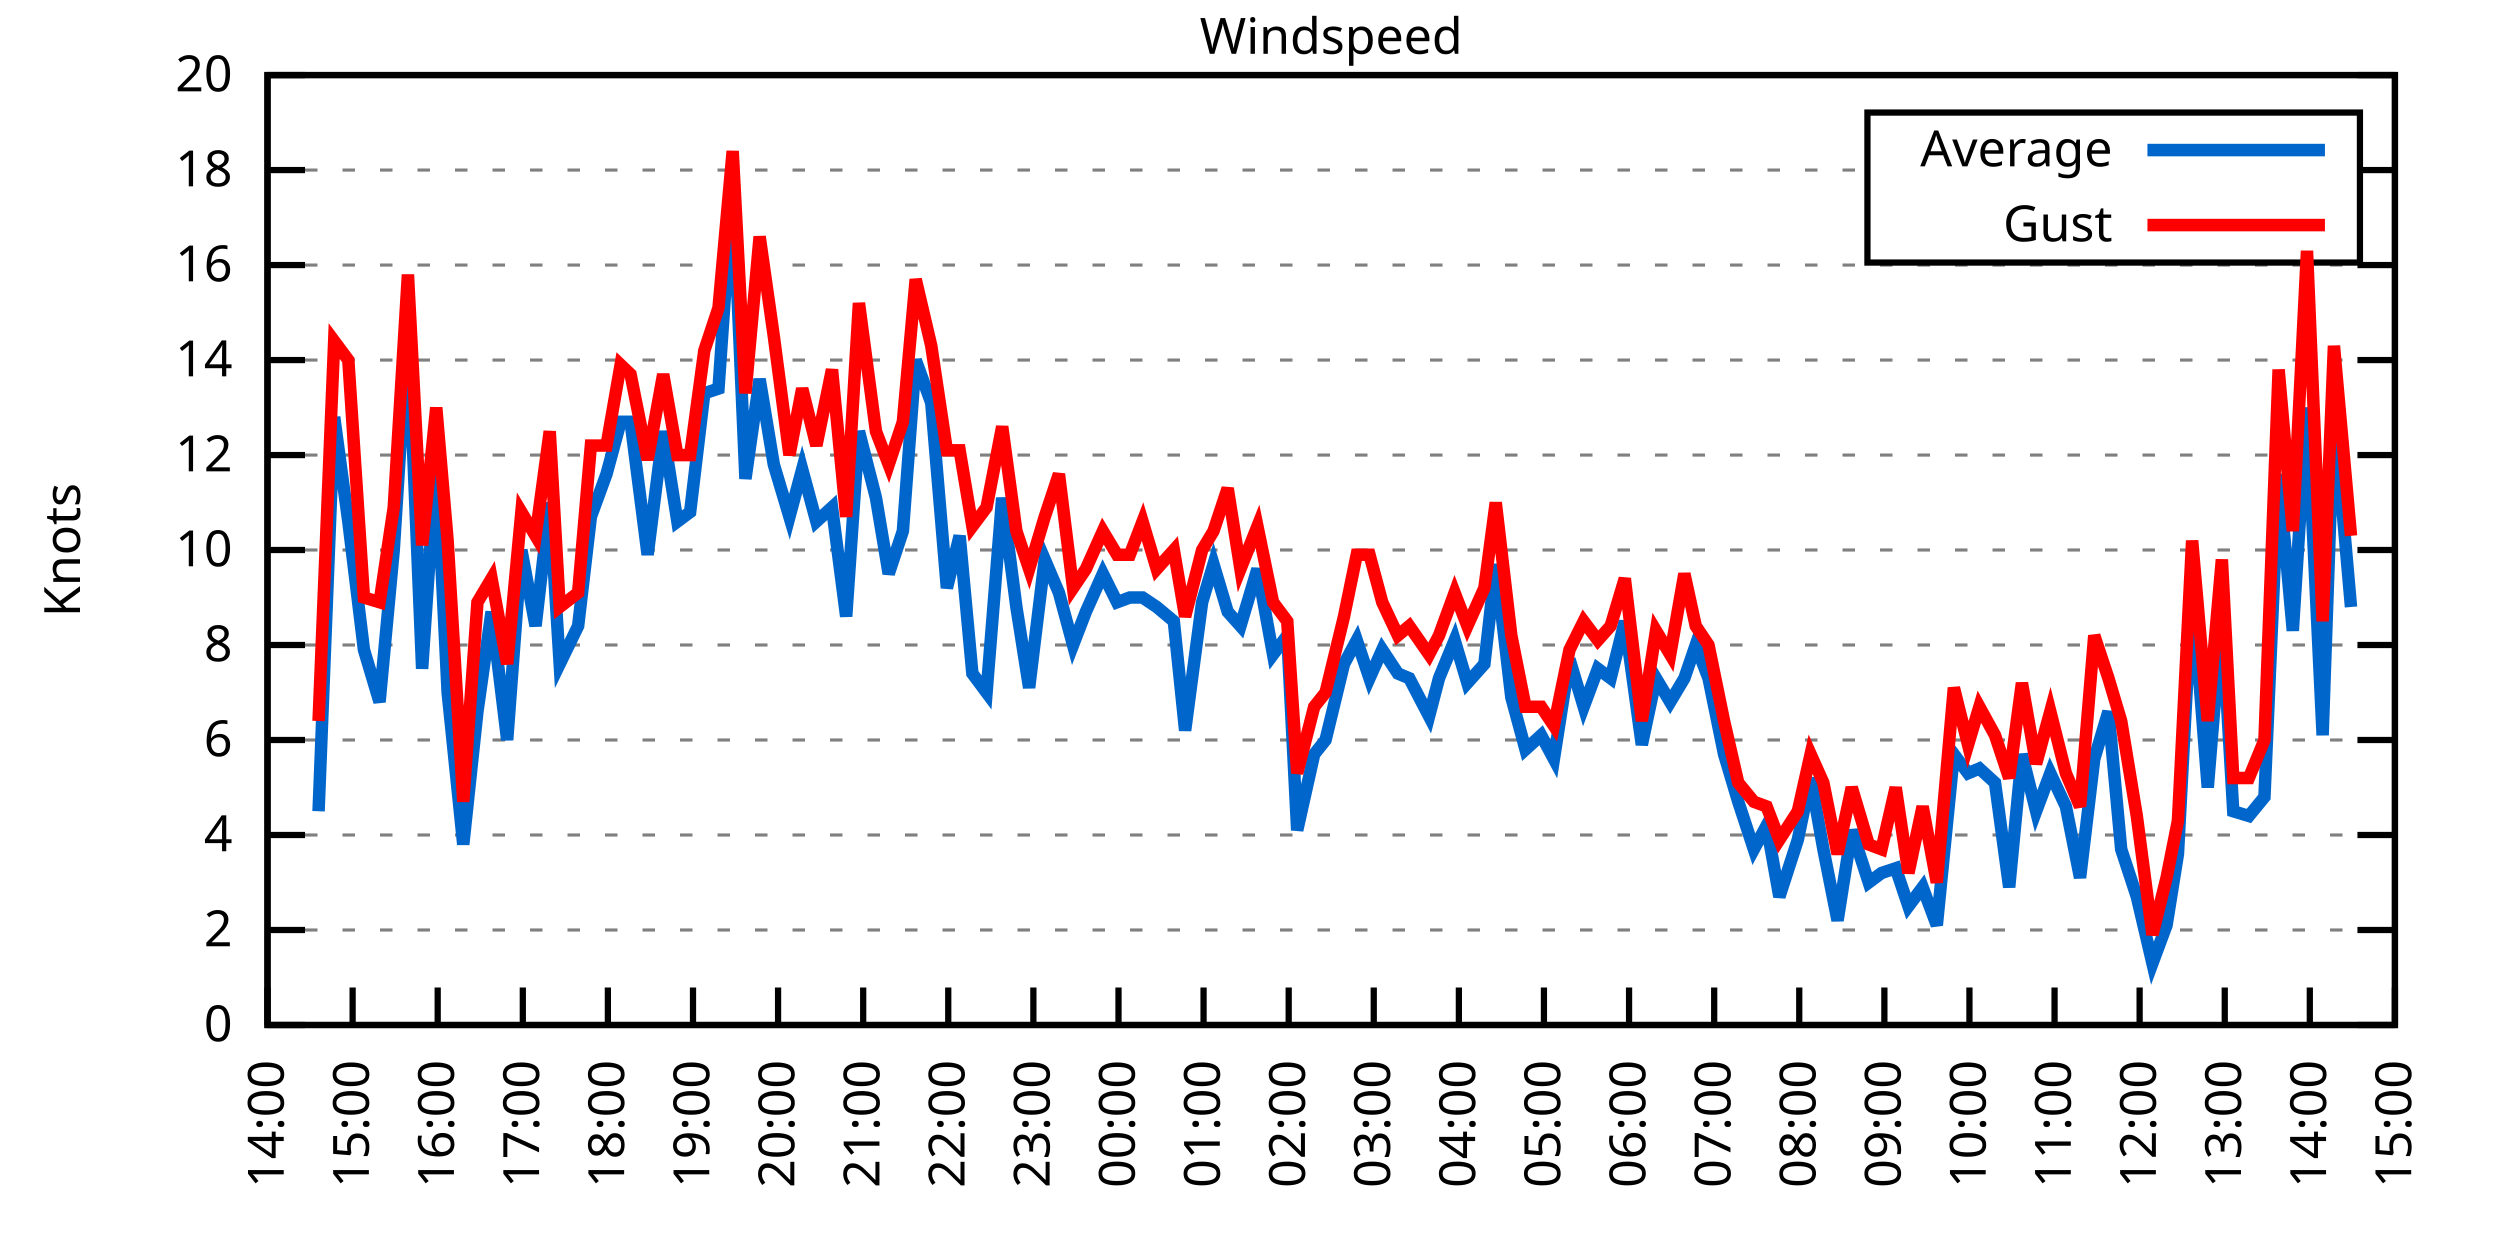
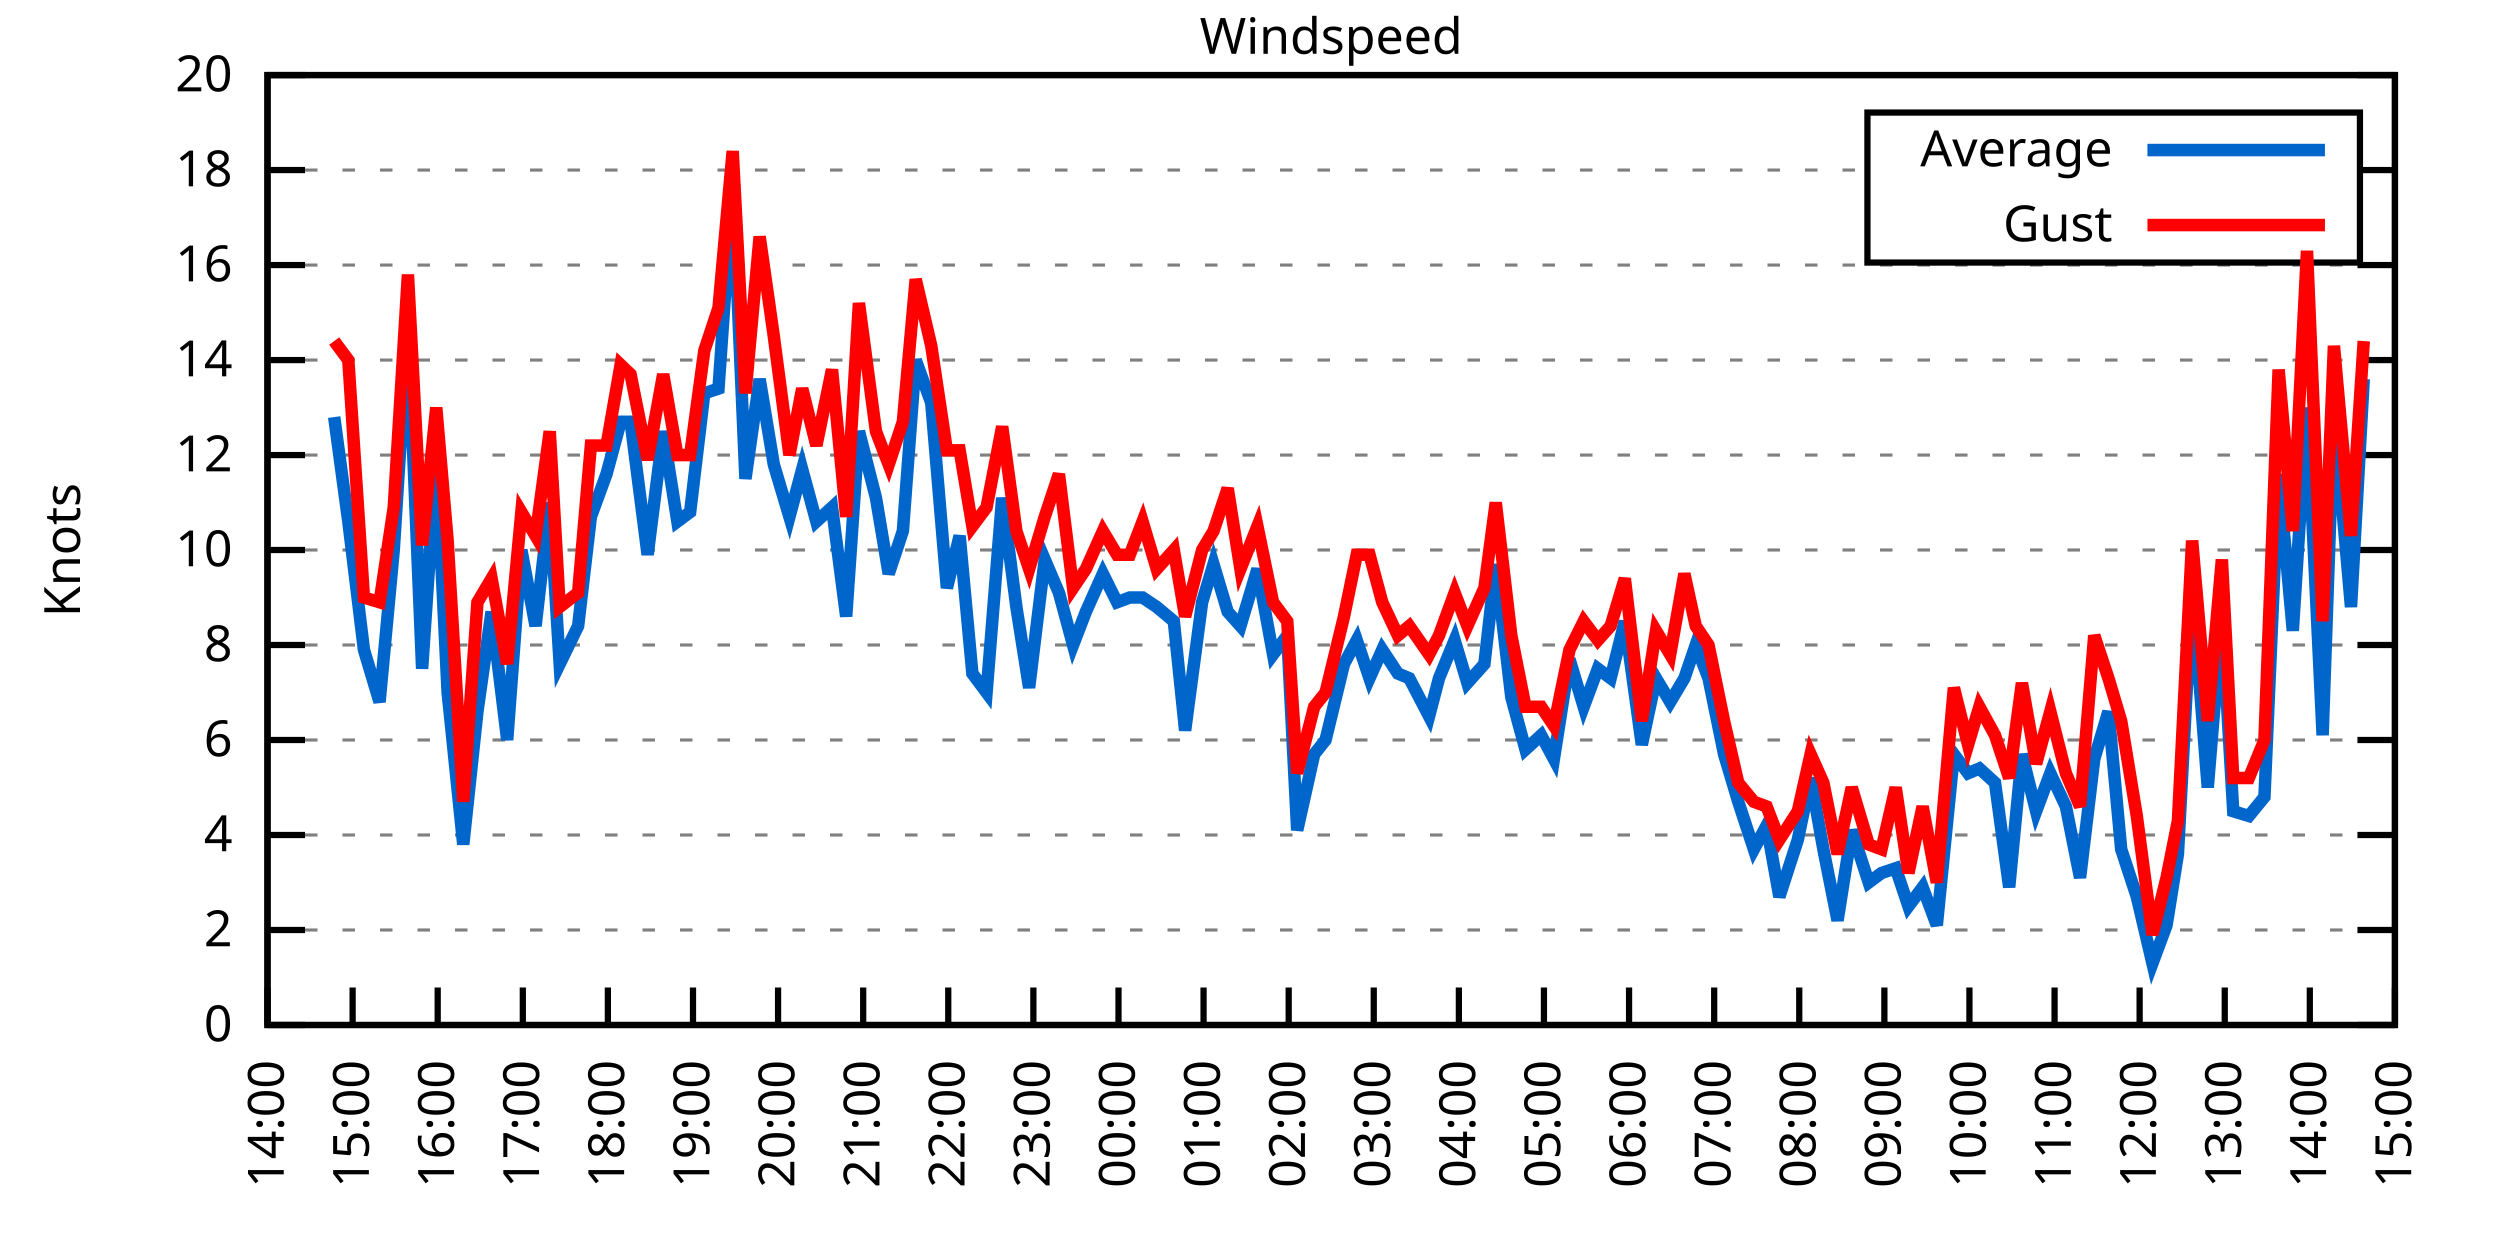
<svg xmlns="http://www.w3.org/2000/svg" xmlns:xlink="http://www.w3.org/1999/xlink" width="400" height="200" viewBox="0 0 400 200">
  <g id="gnuplot_canvas">
    <rect x="0" y="0" width="400" height="200" fill="none" />
    <defs>
      <circle id="gpDot" r="0.5" stroke-width="0.5" stroke="currentColor" />
      <path id="gpPt0" stroke-width="0.333" stroke="currentColor" d="M-1,0 h2 M0,-1 v2" />
      <path id="gpPt1" stroke-width="0.333" stroke="currentColor" d="M-1,-1 L1,1 M1,-1 L-1,1" />
      <path id="gpPt2" stroke-width="0.333" stroke="currentColor" d="M-1,0 L1,0 M0,-1 L0,1 M-1,-1 L1,1 M-1,1 L1,-1" />
      <rect id="gpPt3" stroke-width="0.333" stroke="currentColor" x="-1" y="-1" width="2" height="2" />
      <rect id="gpPt4" stroke-width="0.333" stroke="currentColor" fill="currentColor" x="-1" y="-1" width="2" height="2" />
      <circle id="gpPt5" stroke-width="0.333" stroke="currentColor" cx="0" cy="0" r="1" />
      <use xlink:href="#gpPt5" id="gpPt6" fill="currentColor" stroke="none" />
      <path id="gpPt7" stroke-width="0.333" stroke="currentColor" d="M0,-1.33 L-1.33,0.67 L1.33,0.67 z" />
      <use xlink:href="#gpPt7" id="gpPt8" fill="currentColor" stroke="none" />
      <use xlink:href="#gpPt7" id="gpPt9" stroke="currentColor" transform="rotate(180)" />
      <use xlink:href="#gpPt9" id="gpPt10" fill="currentColor" stroke="none" />
      <use xlink:href="#gpPt3" id="gpPt11" stroke="currentColor" transform="rotate(45)" />
      <use xlink:href="#gpPt11" id="gpPt12" fill="currentColor" stroke="none" />
      <path id="gpPt13" stroke-width="0.333" stroke="currentColor" d="M0,1.330 L1.265,0.411 L0.782,-1.067 L-0.782,-1.076 L-1.265,0.411 z" />
      <use xlink:href="#gpPt13" id="gpPt14" fill="currentColor" stroke="none" />
      <filter id="textbox" filterUnits="objectBoundingBox" x="0" y="0" height="1" width="1">
        <feFlood flood-color="white" flood-opacity="1" result="bgnd" />
        <feComposite in="SourceGraphic" in2="bgnd" operator="atop" />
      </filter>
      <filter id="greybox" filterUnits="objectBoundingBox" x="0" y="0" height="1" width="1">
        <feFlood flood-color="lightgrey" flood-opacity="1" result="grey" />
        <feComposite in="SourceGraphic" in2="grey" operator="atop" />
      </filter>
    </defs>
    <g fill="none" color="white" stroke="currentColor" stroke-width="1.00" stroke-linecap="butt" stroke-linejoin="miter">
</g>
    <g fill="none" color="black" stroke="currentColor" stroke-width="1.00" stroke-linecap="butt" stroke-linejoin="miter">
      <g stroke="none" shape-rendering="crispEdges">
        <polygon fill="rgb(255, 255, 255)" points="42.80,164.00 383.18,164.00 383.18,12.02 42.80,12.02 " />
      </g>
    </g>
    <g fill="none" color="black" stroke="currentColor" stroke-width="1.00" stroke-linecap="butt" stroke-linejoin="miter">
</g>
    <g fill="none" color="black" stroke="black" stroke-width="0.50" stroke-linecap="butt" stroke-linejoin="miter">
</g>
    <g fill="none" color="gray" stroke="currentColor" stroke-width="0.50" stroke-linecap="butt" stroke-linejoin="miter">
      <path stroke="gray" stroke-dasharray="2,4" class="gridline" d="M42.80,164.00 L383.19,164.00  " />
    </g>
    <g fill="none" color="gray" stroke="gray" stroke-width="1.00" stroke-linecap="butt" stroke-linejoin="miter">
</g>
    <g fill="none" color="black" stroke="currentColor" stroke-width="1.00" stroke-linecap="butt" stroke-linejoin="miter">
      <path stroke="black" d="M42.80,164.00 L48.80,164.00 M383.19,164.00 L377.19,164.00  " />
      <g transform="translate(37.20,166.60)" stroke="none" fill="black" font-family="Sans" font-size="8.00" text-anchor="end">
        <text>
          <tspan font-family="Sans"> 0</tspan>
        </text>
      </g>
    </g>
    <g fill="none" color="black" stroke="currentColor" stroke-width="1.00" stroke-linecap="butt" stroke-linejoin="miter">
</g>
    <g fill="none" color="black" stroke="black" stroke-width="0.50" stroke-linecap="butt" stroke-linejoin="miter">
</g>
    <g fill="none" color="gray" stroke="currentColor" stroke-width="0.50" stroke-linecap="butt" stroke-linejoin="miter">
      <path stroke="gray" stroke-dasharray="2,4" class="gridline" d="M42.80,148.80 L383.19,148.80  " />
    </g>
    <g fill="none" color="gray" stroke="gray" stroke-width="1.00" stroke-linecap="butt" stroke-linejoin="miter">
</g>
    <g fill="none" color="black" stroke="currentColor" stroke-width="1.00" stroke-linecap="butt" stroke-linejoin="miter">
      <path stroke="black" d="M42.80,148.80 L48.80,148.80 M383.19,148.80 L377.19,148.80  " />
      <g transform="translate(37.20,151.40)" stroke="none" fill="black" font-family="Sans" font-size="8.00" text-anchor="end">
        <text>
          <tspan font-family="Sans"> 2</tspan>
        </text>
      </g>
    </g>
    <g fill="none" color="black" stroke="currentColor" stroke-width="1.00" stroke-linecap="butt" stroke-linejoin="miter">
</g>
    <g fill="none" color="black" stroke="black" stroke-width="0.50" stroke-linecap="butt" stroke-linejoin="miter">
</g>
    <g fill="none" color="gray" stroke="currentColor" stroke-width="0.50" stroke-linecap="butt" stroke-linejoin="miter">
      <path stroke="gray" stroke-dasharray="2,4" class="gridline" d="M42.80,133.60 L383.19,133.60  " />
    </g>
    <g fill="none" color="gray" stroke="gray" stroke-width="1.00" stroke-linecap="butt" stroke-linejoin="miter">
</g>
    <g fill="none" color="black" stroke="currentColor" stroke-width="1.00" stroke-linecap="butt" stroke-linejoin="miter">
      <path stroke="black" d="M42.80,133.60 L48.80,133.60 M383.19,133.60 L377.19,133.60  " />
      <g transform="translate(37.20,136.20)" stroke="none" fill="black" font-family="Sans" font-size="8.00" text-anchor="end">
        <text>
          <tspan font-family="Sans"> 4</tspan>
        </text>
      </g>
    </g>
    <g fill="none" color="black" stroke="currentColor" stroke-width="1.00" stroke-linecap="butt" stroke-linejoin="miter">
</g>
    <g fill="none" color="black" stroke="black" stroke-width="0.50" stroke-linecap="butt" stroke-linejoin="miter">
</g>
    <g fill="none" color="gray" stroke="currentColor" stroke-width="0.50" stroke-linecap="butt" stroke-linejoin="miter">
      <path stroke="gray" stroke-dasharray="2,4" class="gridline" d="M42.80,118.40 L383.19,118.40  " />
    </g>
    <g fill="none" color="gray" stroke="gray" stroke-width="1.00" stroke-linecap="butt" stroke-linejoin="miter">
</g>
    <g fill="none" color="black" stroke="currentColor" stroke-width="1.00" stroke-linecap="butt" stroke-linejoin="miter">
      <path stroke="black" d="M42.80,118.40 L48.80,118.40 M383.19,118.40 L377.19,118.40  " />
      <g transform="translate(37.20,121.00)" stroke="none" fill="black" font-family="Sans" font-size="8.00" text-anchor="end">
        <text>
          <tspan font-family="Sans"> 6</tspan>
        </text>
      </g>
    </g>
    <g fill="none" color="black" stroke="currentColor" stroke-width="1.00" stroke-linecap="butt" stroke-linejoin="miter">
</g>
    <g fill="none" color="black" stroke="black" stroke-width="0.50" stroke-linecap="butt" stroke-linejoin="miter">
</g>
    <g fill="none" color="gray" stroke="currentColor" stroke-width="0.50" stroke-linecap="butt" stroke-linejoin="miter">
      <path stroke="gray" stroke-dasharray="2,4" class="gridline" d="M42.80,103.20 L383.19,103.20  " />
    </g>
    <g fill="none" color="gray" stroke="gray" stroke-width="1.00" stroke-linecap="butt" stroke-linejoin="miter">
</g>
    <g fill="none" color="black" stroke="currentColor" stroke-width="1.00" stroke-linecap="butt" stroke-linejoin="miter">
      <path stroke="black" d="M42.80,103.20 L48.80,103.20 M383.19,103.20 L377.19,103.20  " />
      <g transform="translate(37.20,105.80)" stroke="none" fill="black" font-family="Sans" font-size="8.00" text-anchor="end">
        <text>
          <tspan font-family="Sans"> 8</tspan>
        </text>
      </g>
    </g>
    <g fill="none" color="black" stroke="currentColor" stroke-width="1.00" stroke-linecap="butt" stroke-linejoin="miter">
</g>
    <g fill="none" color="black" stroke="black" stroke-width="0.50" stroke-linecap="butt" stroke-linejoin="miter">
</g>
    <g fill="none" color="gray" stroke="currentColor" stroke-width="0.50" stroke-linecap="butt" stroke-linejoin="miter">
      <path stroke="gray" stroke-dasharray="2,4" class="gridline" d="M42.80,88.00 L383.19,88.00  " />
    </g>
    <g fill="none" color="gray" stroke="gray" stroke-width="1.00" stroke-linecap="butt" stroke-linejoin="miter">
</g>
    <g fill="none" color="black" stroke="currentColor" stroke-width="1.00" stroke-linecap="butt" stroke-linejoin="miter">
      <path stroke="black" d="M42.80,88.00 L48.80,88.00 M383.19,88.00 L377.19,88.00  " />
      <g transform="translate(37.20,90.60)" stroke="none" fill="black" font-family="Sans" font-size="8.00" text-anchor="end">
        <text>
          <tspan font-family="Sans"> 10</tspan>
        </text>
      </g>
    </g>
    <g fill="none" color="black" stroke="currentColor" stroke-width="1.00" stroke-linecap="butt" stroke-linejoin="miter">
</g>
    <g fill="none" color="black" stroke="black" stroke-width="0.50" stroke-linecap="butt" stroke-linejoin="miter">
</g>
    <g fill="none" color="gray" stroke="currentColor" stroke-width="0.50" stroke-linecap="butt" stroke-linejoin="miter">
      <path stroke="gray" stroke-dasharray="2,4" class="gridline" d="M42.80,72.81 L383.19,72.81  " />
    </g>
    <g fill="none" color="gray" stroke="gray" stroke-width="1.00" stroke-linecap="butt" stroke-linejoin="miter">
</g>
    <g fill="none" color="black" stroke="currentColor" stroke-width="1.00" stroke-linecap="butt" stroke-linejoin="miter">
      <path stroke="black" d="M42.80,72.81 L48.80,72.81 M383.19,72.81 L377.19,72.81  " />
      <g transform="translate(37.20,75.41)" stroke="none" fill="black" font-family="Sans" font-size="8.00" text-anchor="end">
        <text>
          <tspan font-family="Sans"> 12</tspan>
        </text>
      </g>
    </g>
    <g fill="none" color="black" stroke="currentColor" stroke-width="1.00" stroke-linecap="butt" stroke-linejoin="miter">
</g>
    <g fill="none" color="black" stroke="black" stroke-width="0.50" stroke-linecap="butt" stroke-linejoin="miter">
</g>
    <g fill="none" color="gray" stroke="currentColor" stroke-width="0.50" stroke-linecap="butt" stroke-linejoin="miter">
      <path stroke="gray" stroke-dasharray="2,4" class="gridline" d="M42.80,57.61 L383.19,57.61  " />
    </g>
    <g fill="none" color="gray" stroke="gray" stroke-width="1.00" stroke-linecap="butt" stroke-linejoin="miter">
</g>
    <g fill="none" color="black" stroke="currentColor" stroke-width="1.00" stroke-linecap="butt" stroke-linejoin="miter">
      <path stroke="black" d="M42.80,57.61 L48.80,57.61 M383.19,57.61 L377.19,57.61  " />
      <g transform="translate(37.20,60.21)" stroke="none" fill="black" font-family="Sans" font-size="8.00" text-anchor="end">
        <text>
          <tspan font-family="Sans"> 14</tspan>
        </text>
      </g>
    </g>
    <g fill="none" color="black" stroke="currentColor" stroke-width="1.00" stroke-linecap="butt" stroke-linejoin="miter">
</g>
    <g fill="none" color="black" stroke="black" stroke-width="0.50" stroke-linecap="butt" stroke-linejoin="miter">
</g>
    <g fill="none" color="gray" stroke="currentColor" stroke-width="0.50" stroke-linecap="butt" stroke-linejoin="miter">
      <path stroke="gray" stroke-dasharray="2,4" class="gridline" d="M42.80,42.41 L383.19,42.41  " />
    </g>
    <g fill="none" color="gray" stroke="gray" stroke-width="1.00" stroke-linecap="butt" stroke-linejoin="miter">
</g>
    <g fill="none" color="black" stroke="currentColor" stroke-width="1.00" stroke-linecap="butt" stroke-linejoin="miter">
      <path stroke="black" d="M42.80,42.41 L48.80,42.41 M383.19,42.41 L377.19,42.41  " />
      <g transform="translate(37.20,45.01)" stroke="none" fill="black" font-family="Sans" font-size="8.00" text-anchor="end">
        <text>
          <tspan font-family="Sans"> 16</tspan>
        </text>
      </g>
    </g>
    <g fill="none" color="black" stroke="currentColor" stroke-width="1.00" stroke-linecap="butt" stroke-linejoin="miter">
</g>
    <g fill="none" color="black" stroke="black" stroke-width="0.50" stroke-linecap="butt" stroke-linejoin="miter">
</g>
    <g fill="none" color="gray" stroke="currentColor" stroke-width="0.50" stroke-linecap="butt" stroke-linejoin="miter">
      <path stroke="gray" stroke-dasharray="2,4" class="gridline" d="M42.80,27.21 L298.79,27.21 M377.59,27.21 L383.19,27.21  " />
    </g>
    <g fill="none" color="gray" stroke="gray" stroke-width="1.00" stroke-linecap="butt" stroke-linejoin="miter">
</g>
    <g fill="none" color="black" stroke="currentColor" stroke-width="1.00" stroke-linecap="butt" stroke-linejoin="miter">
      <path stroke="black" d="M42.80,27.21 L48.80,27.21 M383.19,27.21 L377.19,27.21  " />
      <g transform="translate(37.20,29.81)" stroke="none" fill="black" font-family="Sans" font-size="8.00" text-anchor="end">
        <text>
          <tspan font-family="Sans"> 18</tspan>
        </text>
      </g>
    </g>
    <g fill="none" color="black" stroke="currentColor" stroke-width="1.00" stroke-linecap="butt" stroke-linejoin="miter">
</g>
    <g fill="none" color="black" stroke="black" stroke-width="0.50" stroke-linecap="butt" stroke-linejoin="miter">
</g>
    <g fill="none" color="gray" stroke="currentColor" stroke-width="0.50" stroke-linecap="butt" stroke-linejoin="miter">
      <path stroke="gray" stroke-dasharray="2,4" class="gridline" d="M42.80,12.01 L383.19,12.01  " />
    </g>
    <g fill="none" color="gray" stroke="gray" stroke-width="1.00" stroke-linecap="butt" stroke-linejoin="miter">
</g>
    <g fill="none" color="black" stroke="currentColor" stroke-width="1.00" stroke-linecap="butt" stroke-linejoin="miter">
      <path stroke="black" d="M42.80,12.01 L48.80,12.01 M383.19,12.01 L377.19,12.01  " />
      <g transform="translate(37.20,14.61)" stroke="none" fill="black" font-family="Sans" font-size="8.00" text-anchor="end">
        <text>
          <tspan font-family="Sans"> 20</tspan>
        </text>
      </g>
    </g>
    <g fill="none" color="black" stroke="currentColor" stroke-width="1.00" stroke-linecap="butt" stroke-linejoin="miter">
      <path stroke="black" d="M42.80,164.00 L42.80,158.00  " />
      <g transform="translate(45.40,169.60) rotate(270.00)" stroke="none" fill="black" font-family="Sans" font-size="8.00" text-anchor="end">
        <text>
          <tspan font-family="Sans">14:00</tspan>
        </text>
      </g>
    </g>
    <g fill="none" color="black" stroke="currentColor" stroke-width="1.00" stroke-linecap="butt" stroke-linejoin="miter">
      <path stroke="black" d="M56.42,164.00 L56.42,158.00  " />
      <g transform="translate(59.02,169.60) rotate(270.00)" stroke="none" fill="black" font-family="Sans" font-size="8.00" text-anchor="end">
        <text>
          <tspan font-family="Sans">15:00</tspan>
        </text>
      </g>
    </g>
    <g fill="none" color="black" stroke="currentColor" stroke-width="1.00" stroke-linecap="butt" stroke-linejoin="miter">
      <path stroke="black" d="M70.03,164.00 L70.03,158.00  " />
      <g transform="translate(72.63,169.60) rotate(270.00)" stroke="none" fill="black" font-family="Sans" font-size="8.00" text-anchor="end">
        <text>
          <tspan font-family="Sans">16:00</tspan>
        </text>
      </g>
    </g>
    <g fill="none" color="black" stroke="currentColor" stroke-width="1.00" stroke-linecap="butt" stroke-linejoin="miter">
      <path stroke="black" d="M83.65,164.00 L83.65,158.00  " />
      <g transform="translate(86.25,169.60) rotate(270.00)" stroke="none" fill="black" font-family="Sans" font-size="8.00" text-anchor="end">
        <text>
          <tspan font-family="Sans">17:00</tspan>
        </text>
      </g>
    </g>
    <g fill="none" color="black" stroke="currentColor" stroke-width="1.00" stroke-linecap="butt" stroke-linejoin="miter">
      <path stroke="black" d="M97.26,164.00 L97.26,158.00  " />
      <g transform="translate(99.86,169.60) rotate(270.00)" stroke="none" fill="black" font-family="Sans" font-size="8.00" text-anchor="end">
        <text>
          <tspan font-family="Sans">18:00</tspan>
        </text>
      </g>
    </g>
    <g fill="none" color="black" stroke="currentColor" stroke-width="1.00" stroke-linecap="butt" stroke-linejoin="miter">
      <path stroke="black" d="M110.88,164.00 L110.88,158.00  " />
      <g transform="translate(113.48,169.60) rotate(270.00)" stroke="none" fill="black" font-family="Sans" font-size="8.00" text-anchor="end">
        <text>
          <tspan font-family="Sans">19:00</tspan>
        </text>
      </g>
    </g>
    <g fill="none" color="black" stroke="currentColor" stroke-width="1.00" stroke-linecap="butt" stroke-linejoin="miter">
      <path stroke="black" d="M124.49,164.00 L124.49,158.00  " />
      <g transform="translate(127.09,169.60) rotate(270.00)" stroke="none" fill="black" font-family="Sans" font-size="8.00" text-anchor="end">
        <text>
          <tspan font-family="Sans">20:00</tspan>
        </text>
      </g>
    </g>
    <g fill="none" color="black" stroke="currentColor" stroke-width="1.00" stroke-linecap="butt" stroke-linejoin="miter">
      <path stroke="black" d="M138.11,164.00 L138.11,158.00  " />
      <g transform="translate(140.71,169.60) rotate(270.00)" stroke="none" fill="black" font-family="Sans" font-size="8.00" text-anchor="end">
        <text>
          <tspan font-family="Sans">21:00</tspan>
        </text>
      </g>
    </g>
    <g fill="none" color="black" stroke="currentColor" stroke-width="1.00" stroke-linecap="butt" stroke-linejoin="miter">
      <path stroke="black" d="M151.72,164.00 L151.72,158.00  " />
      <g transform="translate(154.32,169.60) rotate(270.00)" stroke="none" fill="black" font-family="Sans" font-size="8.00" text-anchor="end">
        <text>
          <tspan font-family="Sans">22:00</tspan>
        </text>
      </g>
    </g>
    <g fill="none" color="black" stroke="currentColor" stroke-width="1.00" stroke-linecap="butt" stroke-linejoin="miter">
      <path stroke="black" d="M165.34,164.00 L165.34,158.00  " />
      <g transform="translate(167.94,169.60) rotate(270.00)" stroke="none" fill="black" font-family="Sans" font-size="8.00" text-anchor="end">
        <text>
          <tspan font-family="Sans">23:00</tspan>
        </text>
      </g>
    </g>
    <g fill="none" color="black" stroke="currentColor" stroke-width="1.00" stroke-linecap="butt" stroke-linejoin="miter">
      <path stroke="black" d="M178.96,164.00 L178.96,158.00  " />
      <g transform="translate(181.56,169.60) rotate(270.00)" stroke="none" fill="black" font-family="Sans" font-size="8.00" text-anchor="end">
        <text>
          <tspan font-family="Sans">00:00</tspan>
        </text>
      </g>
    </g>
    <g fill="none" color="black" stroke="currentColor" stroke-width="1.00" stroke-linecap="butt" stroke-linejoin="miter">
      <path stroke="black" d="M192.57,164.00 L192.57,158.00  " />
      <g transform="translate(195.17,169.60) rotate(270.00)" stroke="none" fill="black" font-family="Sans" font-size="8.00" text-anchor="end">
        <text>
          <tspan font-family="Sans">01:00</tspan>
        </text>
      </g>
    </g>
    <g fill="none" color="black" stroke="currentColor" stroke-width="1.00" stroke-linecap="butt" stroke-linejoin="miter">
      <path stroke="black" d="M206.19,164.00 L206.19,158.00  " />
      <g transform="translate(208.79,169.60) rotate(270.00)" stroke="none" fill="black" font-family="Sans" font-size="8.00" text-anchor="end">
        <text>
          <tspan font-family="Sans">02:00</tspan>
        </text>
      </g>
    </g>
    <g fill="none" color="black" stroke="currentColor" stroke-width="1.00" stroke-linecap="butt" stroke-linejoin="miter">
      <path stroke="black" d="M219.80,164.00 L219.80,158.00  " />
      <g transform="translate(222.40,169.60) rotate(270.00)" stroke="none" fill="black" font-family="Sans" font-size="8.00" text-anchor="end">
        <text>
          <tspan font-family="Sans">03:00</tspan>
        </text>
      </g>
    </g>
    <g fill="none" color="black" stroke="currentColor" stroke-width="1.00" stroke-linecap="butt" stroke-linejoin="miter">
      <path stroke="black" d="M233.42,164.00 L233.42,158.00  " />
      <g transform="translate(236.02,169.60) rotate(270.00)" stroke="none" fill="black" font-family="Sans" font-size="8.00" text-anchor="end">
        <text>
          <tspan font-family="Sans">04:00</tspan>
        </text>
      </g>
    </g>
    <g fill="none" color="black" stroke="currentColor" stroke-width="1.00" stroke-linecap="butt" stroke-linejoin="miter">
      <path stroke="black" d="M247.03,164.00 L247.03,158.00  " />
      <g transform="translate(249.63,169.60) rotate(270.00)" stroke="none" fill="black" font-family="Sans" font-size="8.00" text-anchor="end">
        <text>
          <tspan font-family="Sans">05:00</tspan>
        </text>
      </g>
    </g>
    <g fill="none" color="black" stroke="currentColor" stroke-width="1.00" stroke-linecap="butt" stroke-linejoin="miter">
      <path stroke="black" d="M260.65,164.00 L260.65,158.00  " />
      <g transform="translate(263.25,169.60) rotate(270.00)" stroke="none" fill="black" font-family="Sans" font-size="8.00" text-anchor="end">
        <text>
          <tspan font-family="Sans">06:00</tspan>
        </text>
      </g>
    </g>
    <g fill="none" color="black" stroke="currentColor" stroke-width="1.00" stroke-linecap="butt" stroke-linejoin="miter">
      <path stroke="black" d="M274.27,164.00 L274.27,158.00  " />
      <g transform="translate(276.87,169.60) rotate(270.00)" stroke="none" fill="black" font-family="Sans" font-size="8.00" text-anchor="end">
        <text>
          <tspan font-family="Sans">07:00</tspan>
        </text>
      </g>
    </g>
    <g fill="none" color="black" stroke="currentColor" stroke-width="1.00" stroke-linecap="butt" stroke-linejoin="miter">
      <path stroke="black" d="M287.88,164.00 L287.88,158.00  " />
      <g transform="translate(290.48,169.60) rotate(270.00)" stroke="none" fill="black" font-family="Sans" font-size="8.00" text-anchor="end">
        <text>
          <tspan font-family="Sans">08:00</tspan>
        </text>
      </g>
    </g>
    <g fill="none" color="black" stroke="currentColor" stroke-width="1.00" stroke-linecap="butt" stroke-linejoin="miter">
      <path stroke="black" d="M301.50,164.00 L301.50,158.00  " />
      <g transform="translate(304.10,169.60) rotate(270.00)" stroke="none" fill="black" font-family="Sans" font-size="8.00" text-anchor="end">
        <text>
          <tspan font-family="Sans">09:00</tspan>
        </text>
      </g>
    </g>
    <g fill="none" color="black" stroke="currentColor" stroke-width="1.00" stroke-linecap="butt" stroke-linejoin="miter">
      <path stroke="black" d="M315.11,164.00 L315.11,158.00  " />
      <g transform="translate(317.71,169.60) rotate(270.00)" stroke="none" fill="black" font-family="Sans" font-size="8.00" text-anchor="end">
        <text>
          <tspan font-family="Sans">10:00</tspan>
        </text>
      </g>
    </g>
    <g fill="none" color="black" stroke="currentColor" stroke-width="1.00" stroke-linecap="butt" stroke-linejoin="miter">
      <path stroke="black" d="M328.73,164.00 L328.73,158.00  " />
      <g transform="translate(331.33,169.60) rotate(270.00)" stroke="none" fill="black" font-family="Sans" font-size="8.00" text-anchor="end">
        <text>
          <tspan font-family="Sans">11:00</tspan>
        </text>
      </g>
    </g>
    <g fill="none" color="black" stroke="currentColor" stroke-width="1.00" stroke-linecap="butt" stroke-linejoin="miter">
      <path stroke="black" d="M342.34,164.00 L342.34,158.00  " />
      <g transform="translate(344.94,169.60) rotate(270.00)" stroke="none" fill="black" font-family="Sans" font-size="8.00" text-anchor="end">
        <text>
          <tspan font-family="Sans">12:00</tspan>
        </text>
      </g>
    </g>
    <g fill="none" color="black" stroke="currentColor" stroke-width="1.00" stroke-linecap="butt" stroke-linejoin="miter">
      <path stroke="black" d="M355.96,164.00 L355.96,158.00  " />
      <g transform="translate(358.56,169.60) rotate(270.00)" stroke="none" fill="black" font-family="Sans" font-size="8.00" text-anchor="end">
        <text>
          <tspan font-family="Sans">13:00</tspan>
        </text>
      </g>
    </g>
    <g fill="none" color="black" stroke="currentColor" stroke-width="1.00" stroke-linecap="butt" stroke-linejoin="miter">
      <path stroke="black" d="M369.57,164.00 L369.57,158.00  " />
      <g transform="translate(372.17,169.60) rotate(270.00)" stroke="none" fill="black" font-family="Sans" font-size="8.00" text-anchor="end">
        <text>
          <tspan font-family="Sans">14:00</tspan>
        </text>
      </g>
    </g>
    <g fill="none" color="black" stroke="currentColor" stroke-width="1.00" stroke-linecap="butt" stroke-linejoin="miter">
      <path stroke="black" d="M383.19,164.00 L383.19,158.00  " />
      <g transform="translate(385.79,169.60) rotate(270.00)" stroke="none" fill="black" font-family="Sans" font-size="8.00" text-anchor="end">
        <text>
          <tspan font-family="Sans">15:00</tspan>
        </text>
      </g>
    </g>
    <g fill="none" color="black" stroke="currentColor" stroke-width="1.00" stroke-linecap="butt" stroke-linejoin="miter">
</g>
    <g fill="none" color="black" stroke="currentColor" stroke-width="1.00" stroke-linecap="butt" stroke-linejoin="miter">
      <path stroke="black" d="M42.80,12.01 L42.80,164.00 L383.19,164.00 L383.19,12.01 L42.80,12.01 Z  " />
    </g>
    <g fill="none" color="black" stroke="currentColor" stroke-width="1.00" stroke-linecap="butt" stroke-linejoin="miter">
</g>
    <g fill="none" color="black" stroke="currentColor" stroke-width="1.00" stroke-linecap="butt" stroke-linejoin="miter">
      <path stroke="black" d="M298.79,42.01 L298.79,18.01 L377.59,18.01 L377.59,42.01 L298.79,42.01 Z  " />
    </g>
    <g id="Windspeed_plot_1">
      <g fill="none" color="white" stroke="black" stroke-width="2.00" stroke-linecap="butt" stroke-linejoin="miter">
</g>
      <g fill="none" color="black" stroke="currentColor" stroke-width="2.00" stroke-linecap="butt" stroke-linejoin="miter">
        <g transform="translate(337.99,26.61)" stroke="none" fill="black" font-family="Sans" font-size="8.00" text-anchor="end">
          <text>
            <tspan font-family="Sans">Average</tspan>
          </text>
        </g>
      </g>
      <g fill="none" color="black" stroke="currentColor" stroke-width="2.00" stroke-linecap="butt" stroke-linejoin="miter">
-         <path stroke="rgb(  0, 102, 204)" d="M343.59,24.01 L371.99,24.01 M50.97,129.80 L53.47,66.73 L55.73,83.45 L58.23,103.96 L60.73,112.32 L63.00,88.00   L65.27,52.29 L67.54,107.00 L69.80,73.57 L71.62,110.80 L74.12,135.12 L76.39,113.84 L78.65,97.88 L81.15,118.40   L83.42,88.00 L85.69,100.16 L87.96,80.41 L89.55,106.24 L92.50,100.16 L94.54,82.69 L97.04,75.85 L99.30,67.49   L100.89,67.49 L103.62,88.76 L106.11,69.01 L108.38,83.45 L110.42,81.93 L112.69,62.93 L114.96,62.17 L117.23,29.49   L119.27,76.61 L121.54,60.65 L123.81,74.33 L126.31,82.69 L128.35,75.09 L130.62,83.45 L133.12,81.17 L135.39,98.64   L137.43,69.01 L140.15,79.65 L142.19,91.80 L144.46,84.97 L146.51,57.61 L149.00,64.45 L151.50,94.08 L153.54,85.73   L155.58,107.76 L157.85,110.80 L160.35,79.65 L162.62,97.12 L164.66,110.04 L167.16,89.52 L169.43,94.84 L171.69,103.20   L173.74,97.88 L176.46,91.80 L178.73,96.36 L180.77,95.60 L182.81,95.60 L185.08,97.12 L187.81,99.40 L189.62,116.88   L192.34,96.36 L194.16,90.28 L196.43,97.88 L198.47,100.16 L201.19,91.04 L203.69,104.72 L205.96,101.68 L207.55,132.84   L210.27,120.68 L212.09,118.40 L215.04,106.24 L217.08,102.44 L219.12,108.52 L221.16,103.96 L223.66,107.76 L225.48,108.52   L228.65,114.60 L230.24,108.52 L232.74,102.44 L234.78,109.28 L237.50,106.24 L239.32,90.28 L241.81,111.56 L244.08,119.92   L246.58,117.64 L248.62,121.44 L251.12,105.48 L253.39,113.08 L255.66,107.00 L257.70,108.52 L259.97,99.40 L262.69,119.16   L264.96,108.52 L267.23,112.32 L269.50,108.52 L271.32,103.20 L273.36,108.52 L275.85,120.68 L278.12,128.28 L280.62,135.88   L282.66,132.08 L284.70,143.48 L287.65,134.36 L289.70,124.48 L291.74,135.88 L294.01,147.28 L296.28,132.84 L299.00,141.20   L301.04,139.68 L303.31,138.92 L305.35,145.00 L307.62,141.96 L309.89,148.04 L312.62,120.68 L314.89,123.72 L316.70,122.96   L319.20,125.24 L321.47,141.96 L323.51,120.68 L325.78,129.80 L328.05,123.72 L330.54,129.04 L332.81,140.44 L335.08,121.44   L337.35,113.84 L339.39,135.88 L341.89,143.48 L344.39,154.12 L346.65,148.04 L348.47,136.64 L350.74,94.08 L353.24,126.00   L355.50,98.64 L357.32,129.80 L359.82,130.56 L362.31,127.52 L364.58,75.85 L366.85,100.92 L369.12,65.21 L371.62,117.64   L373.43,65.97 L376.16,97.12  " />
+         <path stroke="rgb(  0, 102, 204)" d="M343.59,24.01 L371.99,24.01 M53.47,66.73 L55.73,83.45 L58.23,103.96 L60.73,112.32 L63.00,88.00 L65.27,52.29   L67.54,107.00 L69.80,73.57 L71.62,110.80 L74.12,135.12 L76.39,113.84 L78.65,97.88 L81.15,118.40 L83.42,88.00   L85.69,100.16 L87.96,80.41 L89.55,106.24 L92.50,100.16 L94.54,82.69 L97.04,75.85 L99.30,67.49 L100.89,67.49   L103.62,88.76 L106.11,69.01 L108.38,83.45 L110.42,81.93 L112.69,62.93 L114.96,62.17 L117.23,29.49 L119.27,76.61   L121.54,60.65 L123.81,74.33 L126.31,82.69 L128.35,75.09 L130.62,83.45 L133.12,81.17 L135.39,98.64 L137.43,69.01   L140.15,79.65 L142.19,91.80 L144.46,84.97 L146.51,57.61 L149.00,64.45 L151.50,94.08 L153.54,85.73 L155.58,107.76   L157.85,110.80 L160.35,79.65 L162.62,97.12 L164.66,110.04 L167.16,89.52 L169.43,94.84 L171.69,103.20 L173.74,97.88   L176.46,91.80 L178.73,96.36 L180.77,95.60 L182.81,95.60 L185.08,97.12 L187.81,99.40 L189.62,116.88 L192.34,96.36   L194.16,90.28 L196.43,97.88 L198.47,100.16 L201.19,91.04 L203.69,104.72 L205.96,101.68 L207.55,132.84 L210.27,120.68   L212.09,118.40 L215.04,106.24 L217.08,102.44 L219.12,108.52 L221.16,103.96 L223.66,107.76 L225.48,108.52 L228.65,114.60   L230.24,108.52 L232.74,102.44 L234.78,109.28 L237.50,106.24 L239.32,90.28 L241.81,111.56 L244.08,119.92 L246.58,117.64   L248.62,121.44 L251.12,105.48 L253.39,113.08 L255.66,107.00 L257.70,108.52 L259.97,99.40 L262.69,119.16 L264.96,108.52   L267.23,112.32 L269.50,108.52 L271.32,103.20 L273.36,108.52 L275.85,120.68 L278.12,128.28 L280.62,135.88 L282.66,132.08   L284.70,143.48 L287.65,134.36 L289.70,124.48 L291.74,135.88 L294.01,147.28 L296.28,132.84 L299.00,141.20 L301.04,139.68   L303.31,138.92 L305.35,145.00 L307.62,141.96 L309.89,148.04 L312.62,120.68 L314.89,123.72 L316.70,122.96 L319.20,125.24   L321.47,141.96 L323.51,120.68 L325.78,129.80 L328.05,123.72 L330.54,129.04 L332.81,140.44 L335.08,121.44 L337.35,113.84   L339.39,135.88 L341.89,143.48 L344.39,154.12 L346.65,148.04 L348.47,136.64 L350.74,94.08 L353.24,126.00 L355.50,98.64   L357.32,129.80 L359.82,130.56 L362.31,127.52 L364.58,75.85 L366.85,100.92 L369.12,65.21 L371.62,117.64 L373.43,65.97   L376.16,97.12 L378.20,60.65  " />
      </g>
    </g>
    <g id="Windspeed_plot_2">
      <g fill="none" color="black" stroke="currentColor" stroke-width="2.00" stroke-linecap="butt" stroke-linejoin="miter">
        <g transform="translate(337.99,38.61)" stroke="none" fill="black" font-family="Sans" font-size="8.00" text-anchor="end">
          <text>
            <tspan font-family="Sans">Gust</tspan>
          </text>
        </g>
      </g>
      <g fill="none" color="black" stroke="currentColor" stroke-width="2.00" stroke-linecap="butt" stroke-linejoin="miter">
-         <path stroke="rgb(255,   0,   0)" d="M343.59,36.01 L371.99,36.01 M50.97,115.36 L53.47,54.57 L55.73,57.61 L58.23,95.60 L60.73,96.36 L63.00,81.17   L65.27,43.93 L67.54,87.25 L69.80,65.21 L71.62,86.49 L74.12,128.28 L76.39,96.36 L78.65,92.56 L81.15,106.24   L83.42,81.93 L85.69,85.73 L87.96,69.01 L89.55,97.12 L92.50,94.84 L94.54,71.29 L97.04,71.29 L99.30,58.37   L100.89,59.89 L103.62,73.57 L106.11,59.89 L108.38,72.81 L110.42,72.81 L112.69,56.09 L114.96,49.25 L117.23,24.17   L119.27,62.93 L121.54,37.85 L123.81,53.81 L126.31,72.81 L128.35,62.17 L130.62,71.29 L133.12,59.13 L135.39,82.69   L137.43,48.49 L140.15,69.01 L142.19,74.33 L144.46,67.49 L146.51,44.69 L149.00,55.33 L151.50,72.05 L153.54,72.05   L155.58,84.21 L157.85,81.17 L160.35,68.25 L162.62,84.97 L164.66,91.04 L167.16,82.69 L169.43,75.85 L171.69,94.08   L173.74,91.04 L176.46,84.97 L178.73,88.76 L180.77,88.76 L182.81,83.45 L185.08,91.04 L187.81,88.00 L189.62,98.64   L192.34,88.00 L194.16,84.97 L196.43,78.13 L198.47,91.04 L201.19,84.21 L203.69,96.36 L205.96,99.40 L207.55,123.72   L210.27,113.08 L212.09,110.80 L215.04,98.64 L217.08,88.76 L219.12,88.76 L221.16,96.36 L223.66,101.68 L225.48,100.16   L228.65,104.72 L230.24,101.68 L232.74,94.84 L234.78,100.16 L237.50,94.08 L239.32,80.41 L241.81,101.68 L244.08,113.08   L246.58,113.08 L248.62,116.12 L251.12,103.96 L253.39,99.40 L255.66,102.44 L257.70,100.16 L259.97,92.56 L262.69,115.36   L264.96,100.92 L267.23,104.72 L269.50,91.80 L271.32,100.16 L273.36,103.20 L275.85,115.36 L278.12,125.24 L280.62,128.28   L282.66,129.04 L284.70,134.36 L287.65,129.80 L289.70,120.68 L291.74,125.24 L294.01,136.64 L296.28,126.00 L299.00,135.12   L301.04,135.88 L303.31,126.00 L305.35,139.68 L307.62,129.04 L309.89,141.20 L312.62,110.04 L314.89,119.16 L316.70,113.08   L319.20,117.64 L321.47,124.48 L323.51,109.28 L325.78,122.20 L328.05,113.84 L330.54,123.72 L332.81,129.04 L335.08,101.68   L337.35,108.52 L339.39,115.36 L341.89,130.56 L344.39,149.56 L346.65,140.44 L348.47,131.32 L350.74,86.49 L353.24,115.36   L355.50,89.52 L357.32,124.48 L359.82,124.48 L362.31,118.40 L364.58,59.13 L366.85,84.97 L369.12,40.13 L371.62,99.40   L373.43,55.33 L376.16,85.73  " />
+         <path stroke="rgb(255,   0,   0)" d="M343.59,36.01 L371.99,36.01 M53.47,54.57 L55.73,57.61 L58.23,95.60 L60.73,96.36 L63.00,81.17 L65.27,43.93   L67.54,87.25 L69.80,65.21 L71.62,86.49 L74.12,128.28 L76.39,96.36 L78.65,92.56 L81.15,106.24 L83.42,81.93   L85.69,85.73 L87.96,69.01 L89.55,97.12 L92.50,94.84 L94.54,71.29 L97.04,71.29 L99.30,58.37 L100.89,59.89   L103.62,73.57 L106.11,59.89 L108.38,72.81 L110.42,72.81 L112.69,56.09 L114.96,49.25 L117.23,24.17 L119.27,62.93   L121.54,37.85 L123.81,53.81 L126.31,72.81 L128.35,62.17 L130.62,71.29 L133.12,59.13 L135.39,82.69 L137.43,48.49   L140.15,69.01 L142.19,74.33 L144.46,67.49 L146.51,44.69 L149.00,55.33 L151.50,72.05 L153.54,72.05 L155.58,84.21   L157.85,81.17 L160.35,68.25 L162.62,84.97 L164.66,91.04 L167.16,82.69 L169.43,75.85 L171.69,94.08 L173.74,91.04   L176.46,84.97 L178.73,88.76 L180.77,88.76 L182.81,83.45 L185.08,91.04 L187.81,88.00 L189.62,98.64 L192.34,88.00   L194.16,84.97 L196.43,78.13 L198.47,91.04 L201.19,84.21 L203.69,96.36 L205.96,99.40 L207.55,123.72 L210.27,113.08   L212.09,110.80 L215.04,98.64 L217.08,88.76 L219.12,88.76 L221.16,96.36 L223.66,101.68 L225.48,100.16 L228.65,104.72   L230.24,101.68 L232.74,94.84 L234.78,100.16 L237.50,94.08 L239.32,80.41 L241.81,101.68 L244.08,113.08 L246.58,113.08   L248.62,116.12 L251.12,103.96 L253.39,99.40 L255.66,102.44 L257.70,100.16 L259.97,92.56 L262.69,115.36 L264.96,100.92   L267.23,104.72 L269.50,91.80 L271.32,100.16 L273.36,103.20 L275.85,115.36 L278.12,125.24 L280.62,128.28 L282.66,129.04   L284.70,134.36 L287.65,129.80 L289.70,120.68 L291.74,125.24 L294.01,136.64 L296.28,126.00 L299.00,135.12 L301.04,135.88   L303.31,126.00 L305.35,139.68 L307.62,129.04 L309.89,141.20 L312.62,110.04 L314.89,119.16 L316.70,113.08 L319.20,117.64   L321.47,124.48 L323.51,109.28 L325.78,122.20 L328.05,113.84 L330.54,123.72 L332.81,129.04 L335.08,101.68 L337.35,108.52   L339.39,115.36 L341.89,130.56 L344.39,149.56 L346.65,140.44 L348.47,131.32 L350.74,86.49 L353.24,115.36 L355.50,89.52   L357.32,124.48 L359.82,124.48 L362.31,118.40 L364.58,59.13 L366.85,84.97 L369.12,40.13 L371.62,99.40 L373.43,55.33   L376.16,85.73 L378.20,54.57  " />
      </g>
    </g>
    <g fill="none" color="black" stroke="currentColor" stroke-width="2.00" stroke-linecap="butt" stroke-linejoin="miter">
</g>
    <g fill="none" color="black" stroke="black" stroke-width="1.00" stroke-linecap="butt" stroke-linejoin="miter">
</g>
    <g fill="none" color="black" stroke="currentColor" stroke-width="1.00" stroke-linecap="butt" stroke-linejoin="miter">
      <path stroke="black" d="M42.80,12.01 L42.80,164.00 L383.19,164.00 L383.19,12.01 L42.80,12.01 Z  " />
      <g transform="translate(12.80,88.01) rotate(270.00)" stroke="none" fill="black" font-family="Sans" font-size="8.00" text-anchor="middle">
        <text>
          <tspan font-family="Sans">Knots</tspan>
        </text>
      </g>
    </g>
    <g fill="none" color="black" stroke="currentColor" stroke-width="1.00" stroke-linecap="butt" stroke-linejoin="miter">
</g>
    <g fill="none" color="black" stroke="currentColor" stroke-width="1.00" stroke-linecap="butt" stroke-linejoin="miter">
      <g transform="translate(212.99,8.61)" stroke="none" fill="black" font-family="Sans" font-size="8.00" text-anchor="middle">
        <text>
          <tspan font-family="Sans">Windspeed</tspan>
        </text>
      </g>
    </g>
    <g fill="none" color="black" stroke="currentColor" stroke-width="1.00" stroke-linecap="butt" stroke-linejoin="miter">
</g>
  </g>
</svg>
